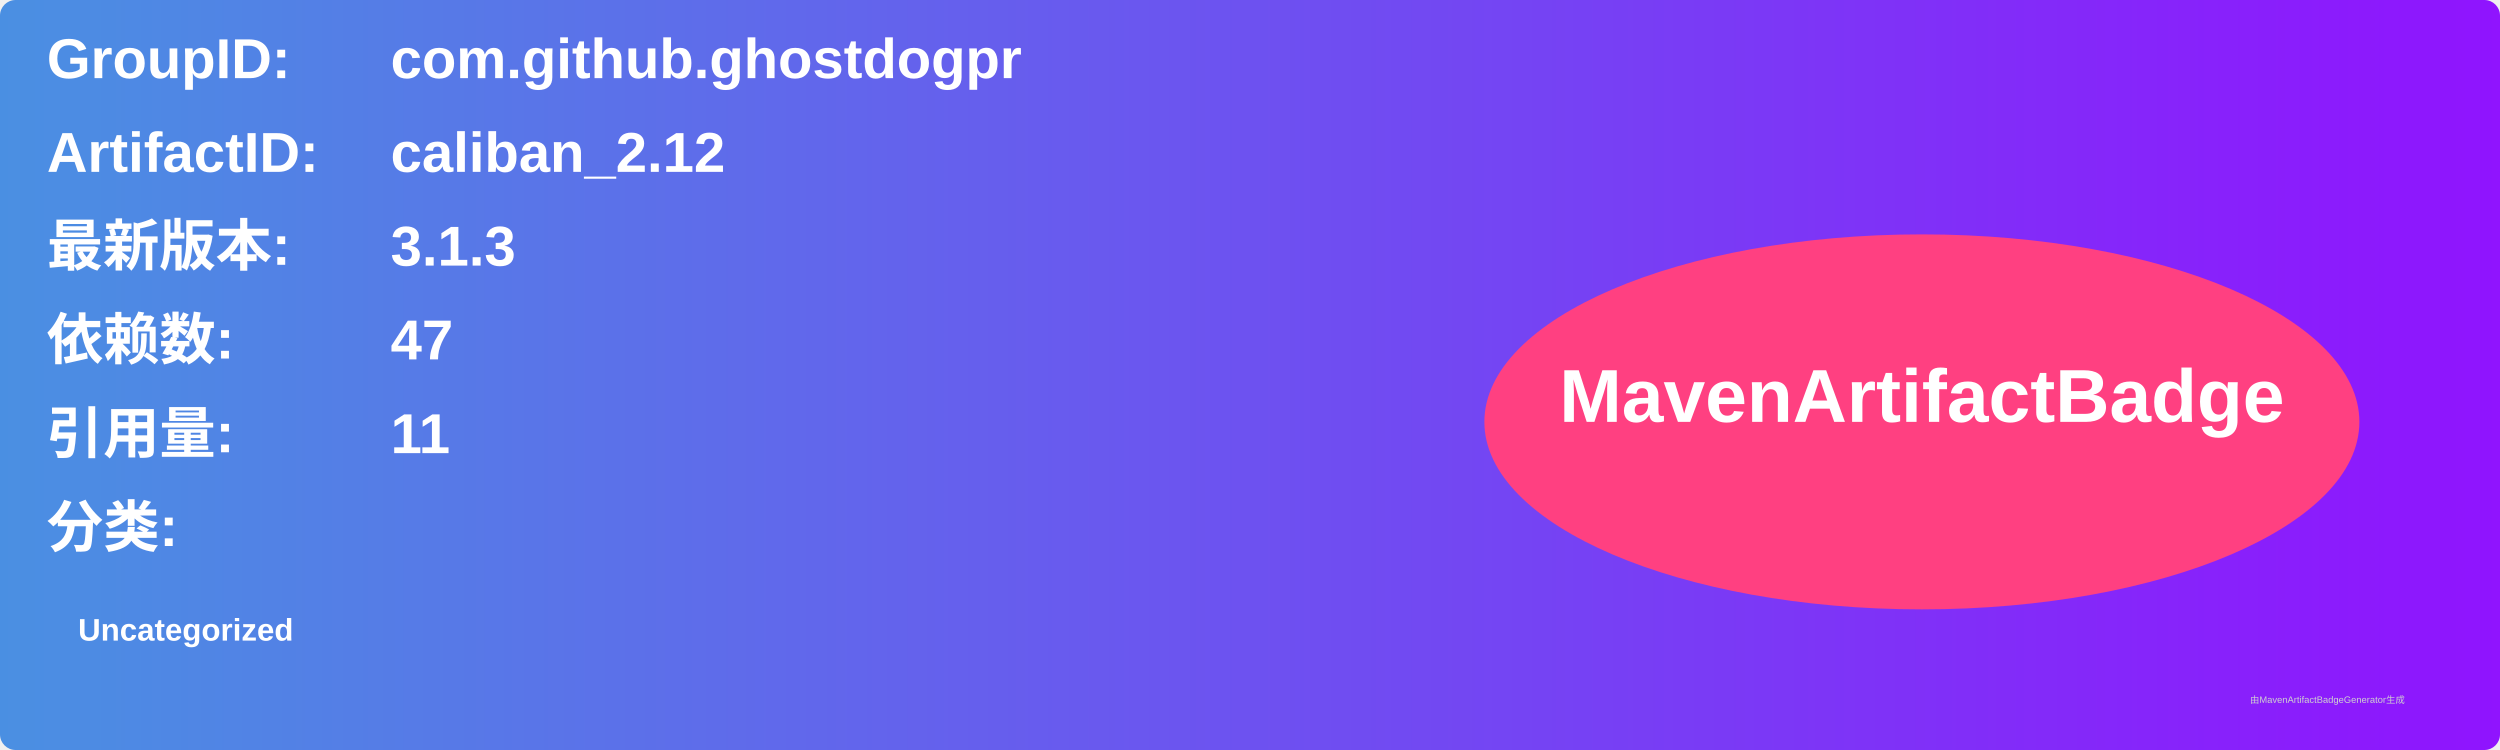
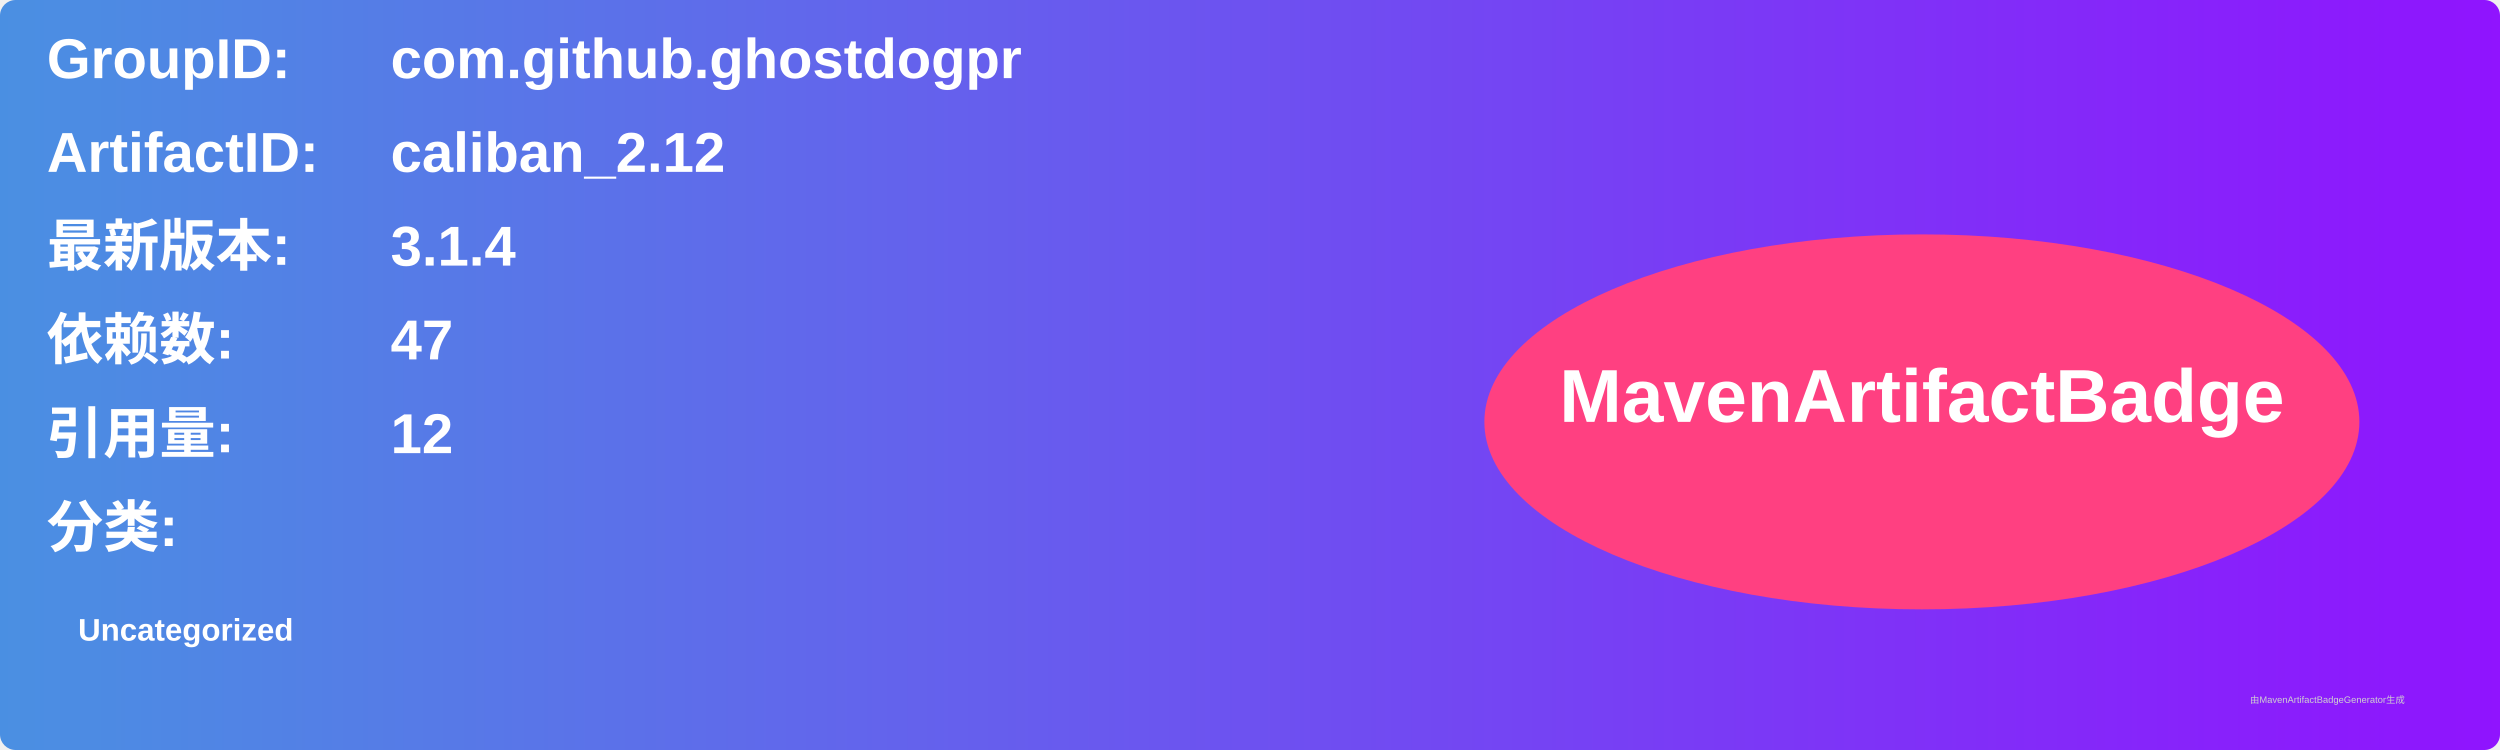
<svg xmlns="http://www.w3.org/2000/svg" width="800" height="240" viewBox="0 0 800 240">
  <linearGradient id="grad" x1="0%" y1="0%" x2="100%" y2="0%">
    <stop offset="0%" stop-color="#4a90e2" />
    <stop offset="100%" stop-color="#9013fe" />
  </linearGradient>
  <rect width="100%" height="100%" rx="5" ry="5" fill="url(#grad)" />
  <g transform="translate(15, 15)">
    <text x="0" y="10" font-family="Arial" font-size="18" fill="white" font-weight="bold" width="260">GroupID:</text>
    <text x="110" y="10" font-family="Arial" font-size="18" fill="white" font-weight="bold" width="460">com.github.ghostdogpr</text>
    <text x="0" y="40" font-family="Arial" font-size="18" fill="white" font-weight="bold" width="260">ArtifactID:</text>
    <text x="110" y="40" font-family="Arial" font-size="18" fill="white" font-weight="bold" width="460">caliban_2.12</text>
    <text x="0" y="70" font-family="Arial" font-size="18" fill="white" font-weight="bold">最新版本:</text>
    <text x="110" y="70" font-family="Arial" font-size="18" fill="white" font-weight="bold">
-       <tspan font-weight="bold">3.1.3</tspan>
+       <tspan font-weight="bold">3.1.4</tspan>
    </text>
    <text x="0" y="100" font-family="Arial" font-size="18" fill="white" font-weight="bold">依赖数: </text>
    <text x="110" y="100" font-family="Arial" font-size="18" fill="white">
      <tspan font-weight="bold">47</tspan>
    </text>
    <text x="0" y="130" font-family="Arial" font-size="18" fill="white" font-weight="bold">引用量: </text>
    <text x="110" y="130" font-family="Arial" font-size="18" fill="white">
-       <tspan font-weight="bold">11</tspan>
+       <tspan font-weight="bold">12</tspan>
    </text>
    <text x="0" y="160" font-family="Arial" font-size="18" fill="white" font-weight="bold">分类:</text>
    <text x="10" y="190" font-family="Arial" font-size="10" fill="white">
      <tspan font-weight="bold">Uncategorized</tspan>
    </text>
    <ellipse cx="600" cy="120" rx="140" ry="60" fill="#ff4081" />
    <text x="600" y="120" text-anchor="middle" font-family="Arial" font-size="24" fill="white" font-weight="bold">MavenArtifactBadge</text>
  </g>
  <text x="720" y="225" font-family="Arial" font-size="3" fill="#d0d0d0">由MavenArtifactBadgeGenerator生成</text>
</svg>
